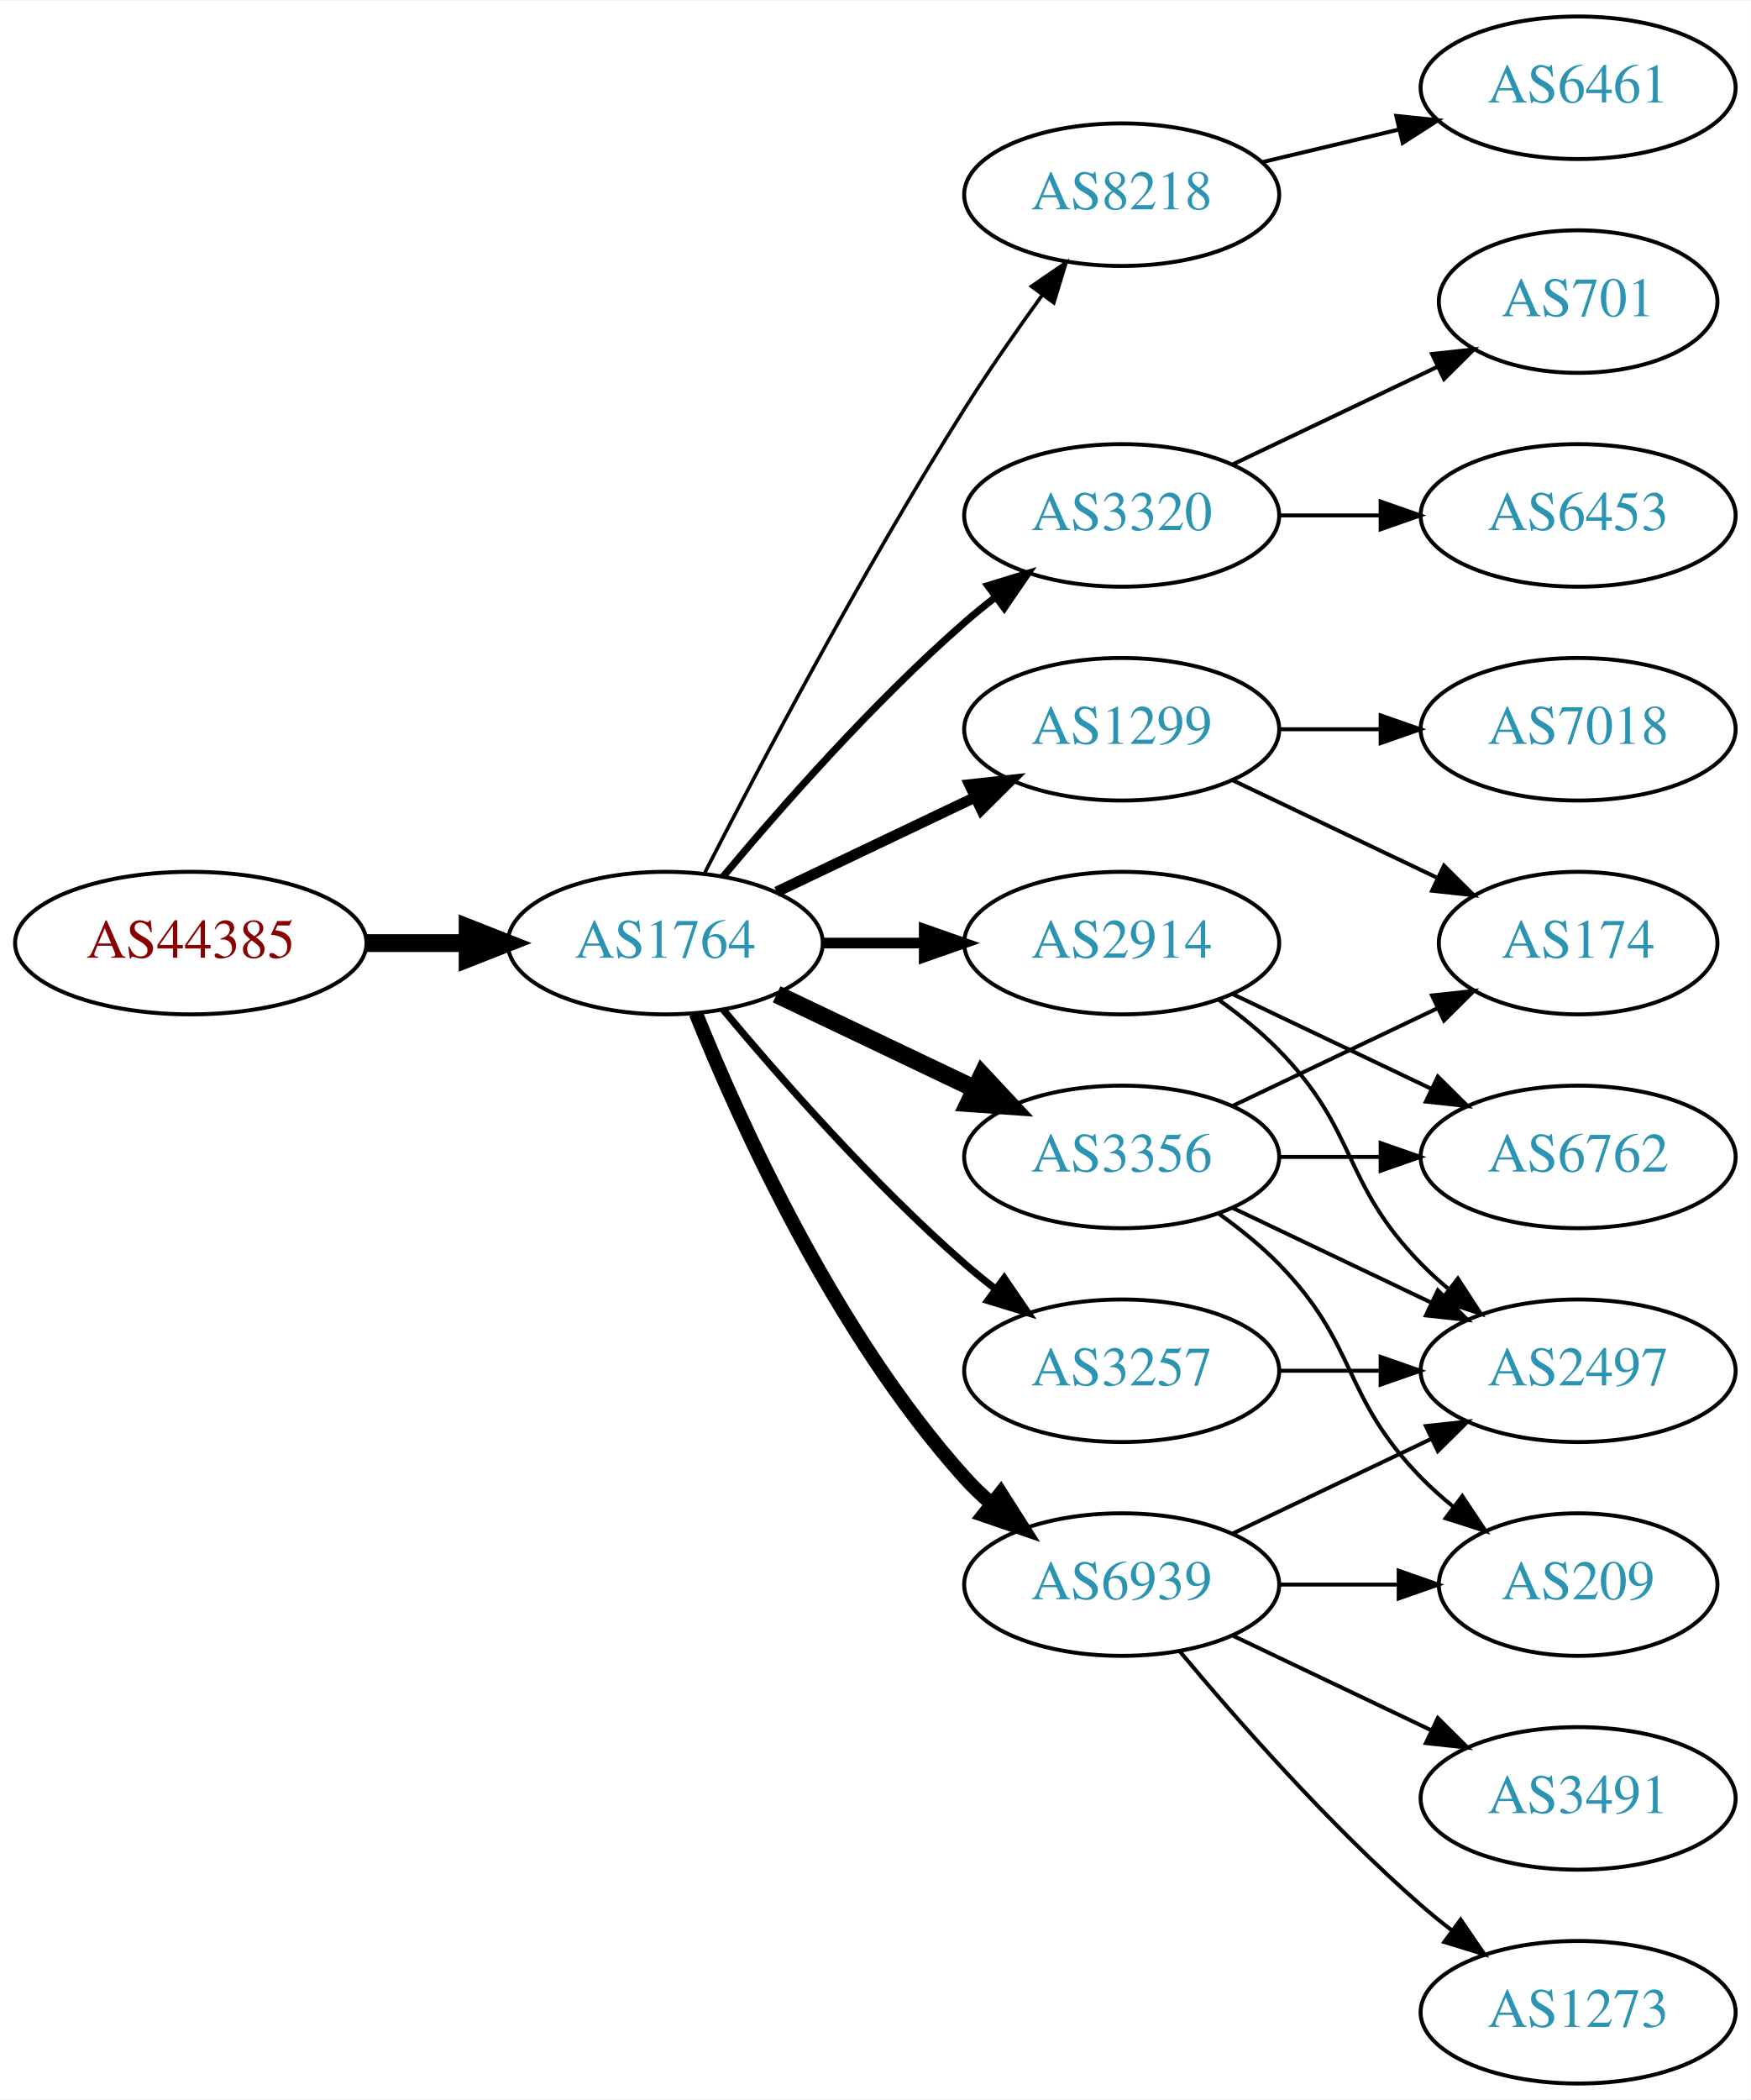
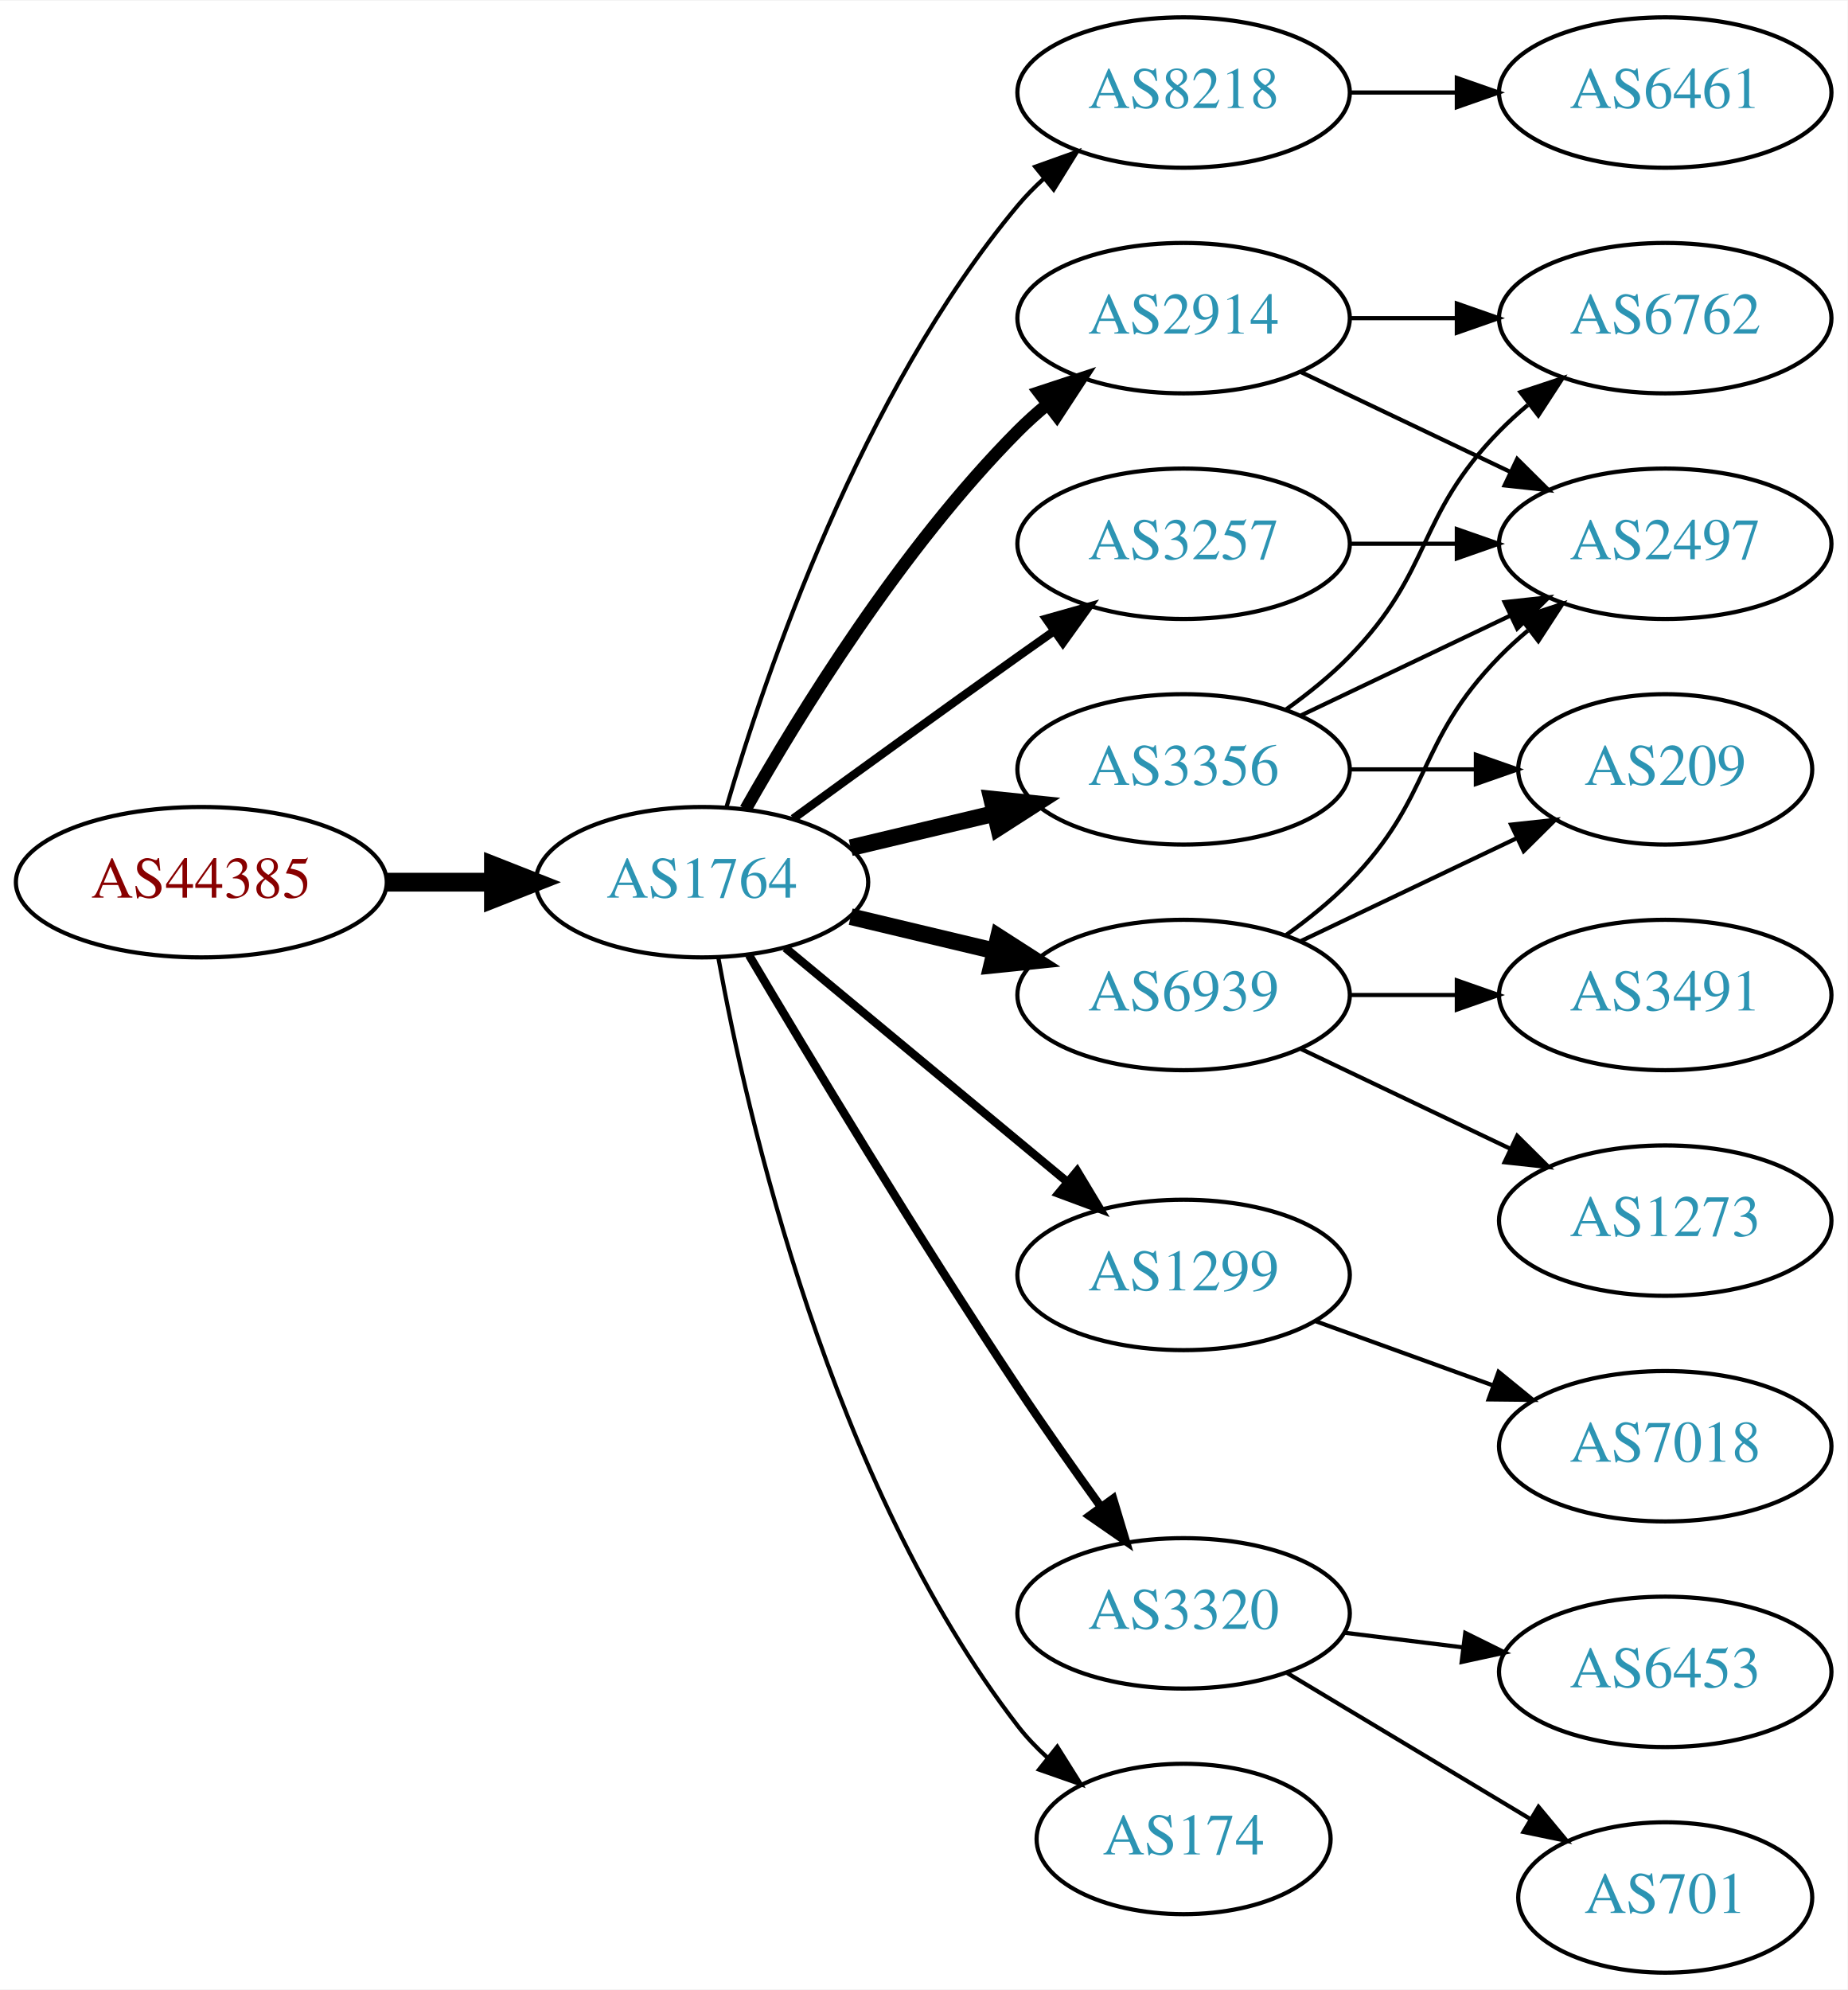
- <svg xmlns="http://www.w3.org/2000/svg" xmlns:xlink="http://www.w3.org/1999/xlink" width="442pt" height="530pt" viewBox="0.00 0.00 442.27 530.00">
-   <g id="graph0" class="graph" transform="scale(1 1) rotate(0) translate(4 526)">
-     <polygon fill="white" stroke="none" points="-4,4 -4,-526 438.271,-526 438.271,4 -4,4" />
+ <svg xmlns="http://www.w3.org/2000/svg" xmlns:xlink="http://www.w3.org/1999/xlink" width="442pt" height="476pt" viewBox="0.00 0.00 442.27 476.00">
+   <g id="graph0" class="graph" transform="scale(1 1) rotate(0) translate(4 472)">
+     <polygon fill="white" stroke="none" points="-4,4 -4,-472 438.271,-472 438.271,4 -4,4" />
    <g id="node1" class="node">
      <g id="a_node1">
        <a xlink:href="/asn/44385" xlink:title="AS44385 ~ NA-NET Communications GmbH [AT]">
-           <ellipse fill="#ffffff" stroke="black" cx="44.196" cy="-288" rx="44.393" ry="18" />
-           <text text-anchor="middle" x="44.196" y="-284.3" font-family="Times,serif" font-size="14.00" fill="#880000">AS44385</text>
+           <ellipse fill="#ffffff" stroke="black" cx="44.196" cy="-261" rx="44.393" ry="18" />
+           <text text-anchor="middle" x="44.196" y="-257.3" font-family="Times,serif" font-size="14.00" fill="#880000">AS44385</text>
        </a>
      </g>
    </g>
    <g id="node2" class="node">
      <g id="a_node2">
        <a xlink:href="/asn/1764" xlink:title="AS1764 ~ NEXTLAYER-AS [AT]">
-           <ellipse fill="#ffffff" stroke="black" cx="164.039" cy="-288" rx="39.794" ry="18" />
-           <text text-anchor="middle" x="164.039" y="-284.3" font-family="Times,serif" font-size="14.00" fill="#2c94b3">AS1764</text>
+           <ellipse fill="#ffffff" stroke="black" cx="164.039" cy="-261" rx="39.794" ry="18" />
+           <text text-anchor="middle" x="164.039" y="-257.3" font-family="Times,serif" font-size="14.00" fill="#2c94b3">AS1764</text>
        </a>
      </g>
    </g>
    <g id="edge1" class="edge">
-       <path fill="none" stroke="black" stroke-width="4.5" d="M88.407,-288C96.72,-288 105.482,-288 113.965,-288" />
-       <polygon fill="black" stroke="black" stroke-width="4.5" points="114.123,-291.938 124.123,-288 114.123,-284.063 114.123,-291.938" />
+       <path fill="none" stroke="black" stroke-width="4.5" d="M88.407,-261C96.72,-261 105.482,-261 113.965,-261" />
+       <polygon fill="black" stroke="black" stroke-width="4.5" points="114.123,-264.938 124.123,-261 114.123,-257.063 114.123,-264.938" />
    </g>
    <g id="node3" class="node">
      <g id="a_node3">
        <a xlink:href="/asn/8218" xlink:title="AS8218 ~ legacy Neotelecoms [FR]">
-           <ellipse fill="#ffffff" stroke="black" cx="279.332" cy="-477" rx="39.794" ry="18" />
-           <text text-anchor="middle" x="279.332" y="-473.3" font-family="Times,serif" font-size="14.00" fill="#2c94b3">AS8218</text>
+           <ellipse fill="#ffffff" stroke="black" cx="279.332" cy="-450" rx="39.794" ry="18" />
+           <text text-anchor="middle" x="279.332" y="-446.3" font-family="Times,serif" font-size="14.00" fill="#2c94b3">AS8218</text>
        </a>
      </g>
    </g>
    <g id="edge2" class="edge">
-       <path fill="none" stroke="black" stroke-width="0.9" d="M174.065,-305.852C187.501,-332.055 213.95,-382.237 239.685,-423 245.748,-432.604 252.868,-442.813 259.333,-451.739" />
-       <polygon fill="black" stroke="black" stroke-width="0.9" points="256.54,-453.848 265.276,-459.843 262.185,-449.709 256.54,-453.848" />
+       <path fill="none" stroke="black" d="M169.913,-279.002C179.227,-310.844 202.043,-377.981 239.685,-423 241.555,-425.237 243.654,-427.374 245.88,-429.396" />
+       <polygon fill="black" stroke="black" points="243.823,-432.234 253.799,-435.804 248.227,-426.793 243.823,-432.234" />
    </g>
    <g id="node4" class="node">
      <g id="a_node4">
-         <a xlink:href="/asn/3320" xlink:title="AS3320 ~ DTAG [DE]">
+         <a xlink:href="/asn/2914" xlink:title="AS2914 ~ NTT America, Inc. [US]">
          <ellipse fill="#ffffff" stroke="black" cx="279.332" cy="-396" rx="39.794" ry="18" />
-           <text text-anchor="middle" x="279.332" y="-392.3" font-family="Times,serif" font-size="14.00" fill="#2c94b3">AS3320</text>
+           <text text-anchor="middle" x="279.332" y="-392.3" font-family="Times,serif" font-size="14.00" fill="#2c94b3">AS2914</text>
        </a>
      </g>
    </g>
    <g id="edge3" class="edge">
-       <path fill="none" stroke="black" stroke-width="1.8" d="M178.669,-304.817C192.951,-321.929 216.498,-348.745 239.685,-369 242.151,-371.154 244.789,-373.294 247.487,-375.372" />
-       <polygon fill="black" stroke="black" stroke-width="1.8" points="245.512,-378.264 255.641,-381.37 249.66,-372.625 245.512,-378.264" />
+       <path fill="none" stroke="black" stroke-width="3" d="M174.498,-278.49C187.28,-301.096 211.712,-340.886 239.685,-369 241.796,-371.121 244.092,-373.188 246.477,-375.171" />
+       <polygon fill="black" stroke="black" stroke-width="3" points="244.73,-378.242 254.793,-381.556 248.993,-372.69 244.73,-378.242" />
    </g>
    <g id="node5" class="node">
      <g id="a_node5">
        <a xlink:href="/asn/3356" xlink:title="AS3356 ~ Level 3 Parent, LLC [US]">
-           <ellipse fill="#ffffff" stroke="black" cx="279.332" cy="-234" rx="39.794" ry="18" />
-           <text text-anchor="middle" x="279.332" y="-230.3" font-family="Times,serif" font-size="14.00" fill="#2c94b3">AS3356</text>
+           <ellipse fill="#ffffff" stroke="black" cx="279.332" cy="-288" rx="39.794" ry="18" />
+           <text text-anchor="middle" x="279.332" y="-284.3" font-family="Times,serif" font-size="14.00" fill="#2c94b3">AS3356</text>
        </a>
      </g>
    </g>
    <g id="edge4" class="edge">
-       <path fill="none" stroke="black" stroke-width="4.5" d="M192.175,-275.066C207.169,-267.919 225.99,-258.948 242.213,-251.215" />
-       <polygon fill="black" stroke="black" stroke-width="4.5" points="244.084,-254.686 251.417,-246.829 240.695,-247.577 244.084,-254.686" />
+       <path fill="none" stroke="black" stroke-width="4" d="M199.646,-269.248C210.517,-271.838 222.671,-274.735 234.114,-277.462" />
+       <polygon fill="black" stroke="black" stroke-width="4" points="233.397,-280.889 243.936,-279.803 235.02,-274.08 233.397,-280.889" />
    </g>
    <g id="node6" class="node">
      <g id="a_node6">
        <a xlink:href="/asn/1299" xlink:title="AS1299 ~ Telia Carrier [EU]">
-           <ellipse fill="#ffffff" stroke="black" cx="279.332" cy="-342" rx="39.794" ry="18" />
-           <text text-anchor="middle" x="279.332" y="-338.3" font-family="Times,serif" font-size="14.00" fill="#2c94b3">AS1299</text>
+           <ellipse fill="#ffffff" stroke="black" cx="279.332" cy="-167" rx="39.794" ry="18" />
+           <text text-anchor="middle" x="279.332" y="-163.3" font-family="Times,serif" font-size="14.00" fill="#2c94b3">AS1299</text>
        </a>
      </g>
    </g>
    <g id="edge5" class="edge">
-       <path fill="none" stroke="black" stroke-width="2.7" d="M192.175,-300.934C207.169,-308.081 225.99,-317.052 242.213,-324.785" />
-       <polygon fill="black" stroke="black" stroke-width="2.7" points="240.884,-328.028 251.417,-329.171 243.895,-321.709 240.884,-328.028" />
+       <path fill="none" stroke="black" stroke-width="2" d="M184.001,-245.267C202.464,-229.948 230.7,-206.52 251.471,-189.287" />
+       <polygon fill="black" stroke="black" stroke-width="2" points="253.846,-191.864 259.307,-182.785 249.376,-186.477 253.846,-191.864" />
    </g>
    <g id="node7" class="node">
      <g id="a_node7">
-         <a xlink:href="/asn/2914" xlink:title="AS2914 ~ NTT America, Inc. [US]">
-           <ellipse fill="#ffffff" stroke="black" cx="279.332" cy="-288" rx="39.794" ry="18" />
-           <text text-anchor="middle" x="279.332" y="-284.3" font-family="Times,serif" font-size="14.00" fill="#2c94b3">AS2914</text>
+         <a xlink:href="/asn/3320" xlink:title="AS3320 ~ DTAG [DE]">
+           <ellipse fill="#ffffff" stroke="black" cx="279.332" cy="-86" rx="39.794" ry="18" />
+           <text text-anchor="middle" x="279.332" y="-82.3" font-family="Times,serif" font-size="14.00" fill="#2c94b3">AS3320</text>
        </a>
      </g>
    </g>
    <g id="edge6" class="edge">
-       <path fill="none" stroke="black" stroke-width="2.7" d="M203.711,-288C211.914,-288 220.678,-288 229.21,-288" />
-       <polygon fill="black" stroke="black" stroke-width="2.7" points="229.449,-291.5 239.449,-288 229.449,-284.5 229.449,-291.5" />
+       <path fill="none" stroke="black" stroke-width="2" d="M175.303,-243.533C189.366,-219.798 215.625,-176.171 239.685,-140 245.975,-130.544 253.147,-120.368 259.591,-111.428" />
+       <polygon fill="black" stroke="black" stroke-width="2" points="262.451,-113.447 265.494,-103.298 256.786,-109.334 262.451,-113.447" />
    </g>
    <g id="node8" class="node">
      <g id="a_node8">
        <a xlink:href="/asn/6939" xlink:title="AS6939 ~ Hurricane Electric LLC [US]">
-           <ellipse fill="#ffffff" stroke="black" cx="279.332" cy="-126" rx="39.794" ry="18" />
-           <text text-anchor="middle" x="279.332" y="-122.3" font-family="Times,serif" font-size="14.00" fill="#2c94b3">AS6939</text>
+           <ellipse fill="#ffffff" stroke="black" cx="279.332" cy="-234" rx="39.794" ry="18" />
+           <text text-anchor="middle" x="279.332" y="-230.3" font-family="Times,serif" font-size="14.00" fill="#2c94b3">AS6939</text>
        </a>
      </g>
    </g>
    <g id="edge7" class="edge">
-       <path fill="none" stroke="black" stroke-width="3.6" d="M171.786,-270.213C182.837,-242.757 206.891,-189.422 239.685,-153 241.688,-150.776 243.906,-148.637 246.239,-146.603" />
-       <polygon fill="black" stroke="black" stroke-width="3.6" points="248.769,-149.065 254.458,-140.127 244.437,-143.567 248.769,-149.065" />
+       <path fill="none" stroke="black" stroke-width="4" d="M199.646,-252.752C210.517,-250.162 222.671,-247.265 234.114,-244.538" />
+       <polygon fill="black" stroke="black" stroke-width="4" points="235.02,-247.92 243.936,-242.197 233.397,-241.111 235.02,-247.92" />
    </g>
    <g id="node9" class="node">
      <g id="a_node9">
-         <a xlink:href="/asn/3257" xlink:title="AS3257 ~ GTT [DE]">
-           <ellipse fill="#ffffff" stroke="black" cx="279.332" cy="-180" rx="39.794" ry="18" />
-           <text text-anchor="middle" x="279.332" y="-176.3" font-family="Times,serif" font-size="14.00" fill="#2c94b3">AS3257</text>
+         <a xlink:href="/asn/174" xlink:title="AS174 ~ Cogent Communications [US]">
+           <ellipse fill="#ffffff" stroke="black" cx="279.332" cy="-32" rx="35.194" ry="18" />
+           <text text-anchor="middle" x="279.332" y="-28.3" font-family="Times,serif" font-size="14.00" fill="#2c94b3">AS174</text>
        </a>
      </g>
    </g>
    <g id="edge8" class="edge">
-       <path fill="none" stroke="black" stroke-width="1.8" d="M178.669,-271.183C192.951,-254.071 216.498,-227.255 239.685,-207 242.151,-204.846 244.789,-202.706 247.487,-200.628" />
-       <polygon fill="black" stroke="black" stroke-width="1.8" points="249.66,-203.375 255.641,-194.63 245.512,-197.736 249.66,-203.375" />
+       <path fill="none" stroke="black" d="M167.933,-243.047C174.734,-205.492 194.674,-117.299 239.685,-59 241.736,-56.344 244.121,-53.846 246.681,-51.524" />
+       <polygon fill="black" stroke="black" points="249.094,-54.076 254.725,-45.102 244.726,-48.606 249.094,-54.076" />
    </g>
    <g id="node10" class="node">
      <g id="a_node10">
-         <a xlink:href="/asn/6461" xlink:title="AS6461 ~ Zayo Bandwidth [US]">
-           <ellipse fill="#ffffff" stroke="black" cx="394.625" cy="-504" rx="39.794" ry="18" />
-           <text text-anchor="middle" x="394.625" y="-500.3" font-family="Times,serif" font-size="14.00" fill="#2c94b3">AS6461</text>
+         <a xlink:href="/asn/3257" xlink:title="AS3257 ~ GTT [DE]">
+           <ellipse fill="#ffffff" stroke="black" cx="279.332" cy="-342" rx="39.794" ry="18" />
+           <text text-anchor="middle" x="279.332" y="-338.3" font-family="Times,serif" font-size="14.00" fill="#2c94b3">AS3257</text>
        </a>
      </g>
    </g>
    <g id="edge9" class="edge">
-       <path fill="none" stroke="black" d="M314.939,-485.248C325.81,-487.838 337.964,-490.735 349.407,-493.462" />
-       <polygon fill="black" stroke="black" points="348.69,-496.889 359.229,-495.803 350.313,-490.08 348.69,-496.889" />
+       <path fill="none" stroke="black" stroke-width="2" d="M185.887,-276.222C200.821,-287.091 221.435,-302.025 239.685,-315 242.506,-317.005 245.449,-319.085 248.397,-321.159" />
+       <polygon fill="black" stroke="black" stroke-width="2" points="246.424,-324.05 256.621,-326.926 250.443,-318.319 246.424,-324.05" />
    </g>
    <g id="node11" class="node">
      <g id="a_node11">
-         <a xlink:href="/asn/701" xlink:title="AS701 ~ UUNET [US]">
-           <ellipse fill="#ffffff" stroke="black" cx="394.625" cy="-450" rx="35.194" ry="18" />
-           <text text-anchor="middle" x="394.625" y="-446.3" font-family="Times,serif" font-size="14.00" fill="#2c94b3">AS701</text>
+         <a xlink:href="/asn/6461" xlink:title="AS6461 ~ Zayo Bandwidth [US]">
+           <ellipse fill="#ffffff" stroke="black" cx="394.625" cy="-450" rx="39.794" ry="18" />
+           <text text-anchor="middle" x="394.625" y="-446.3" font-family="Times,serif" font-size="14.00" fill="#2c94b3">AS6461</text>
        </a>
      </g>
    </g>
    <g id="edge10" class="edge">
-       <path fill="none" stroke="black" d="M307.468,-408.934C322.9,-416.29 342.385,-425.577 358.92,-433.459" />
-       <polygon fill="black" stroke="black" points="357.729,-436.768 368.262,-437.911 360.741,-430.449 357.729,-436.768" />
+       <path fill="none" stroke="black" d="M319.004,-450C327.207,-450 335.971,-450 344.503,-450" />
+       <polygon fill="black" stroke="black" points="344.742,-453.5 354.742,-450 344.742,-446.5 344.742,-453.5" />
    </g>
    <g id="node12" class="node">
      <g id="a_node12">
-         <a xlink:href="/asn/6453" xlink:title="AS6453 ~ TATA COMMUNICATIONS (AMERICA) INC [US]">
+         <a xlink:href="/asn/2497" xlink:title="AS2497 ~ Internet Initiative Japan Inc. [JP]">
+           <ellipse fill="#ffffff" stroke="black" cx="394.625" cy="-342" rx="39.794" ry="18" />
+           <text text-anchor="middle" x="394.625" y="-338.3" font-family="Times,serif" font-size="14.00" fill="#2c94b3">AS2497</text>
+         </a>
+       </g>
+     </g>
+     <g id="edge11" class="edge">
+       <path fill="none" stroke="black" d="M307.468,-383.066C322.462,-375.919 341.283,-366.948 357.506,-359.215" />
+       <polygon fill="black" stroke="black" points="359.188,-362.291 366.71,-354.829 356.177,-355.972 359.188,-362.291" />
+     </g>
+     <g id="node13" class="node">
+       <g id="a_node13">
+         <a xlink:href="/asn/6762" xlink:title="AS6762 ~ TELECOM ITALIA SPARKLE S.p.A. [IT]">
          <ellipse fill="#ffffff" stroke="black" cx="394.625" cy="-396" rx="39.794" ry="18" />
-           <text text-anchor="middle" x="394.625" y="-392.3" font-family="Times,serif" font-size="14.00" fill="#2c94b3">AS6453</text>
-         </a>
-       </g>
-     </g>
-     <g id="edge11" class="edge">
+           <text text-anchor="middle" x="394.625" y="-392.3" font-family="Times,serif" font-size="14.00" fill="#2c94b3">AS6762</text>
+         </a>
+       </g>
+     </g>
+     <g id="edge12" class="edge">
      <path fill="none" stroke="black" d="M319.004,-396C327.207,-396 335.971,-396 344.503,-396" />
      <polygon fill="black" stroke="black" points="344.742,-399.5 354.742,-396 344.742,-392.5 344.742,-399.5" />
    </g>
-     <g id="node13" class="node">
-       <g id="a_node13">
-         <a xlink:href="/asn/209" xlink:title="AS209 ~ CenturyLink Communications, LLC [US]">
-           <ellipse fill="#ffffff" stroke="black" cx="394.625" cy="-126" rx="35.194" ry="18" />
-           <text text-anchor="middle" x="394.625" y="-122.3" font-family="Times,serif" font-size="14.00" fill="#2c94b3">AS209</text>
-         </a>
-       </g>
-     </g>
-     <g id="edge12" class="edge">
-       <path fill="none" stroke="black" d="M303.926,-219.611C309.182,-215.852 314.513,-211.563 318.978,-207 339.151,-186.383 334.806,-173.617 354.978,-153 357.457,-150.466 360.204,-148.017 363.056,-145.696" />
-       <polygon fill="black" stroke="black" points="365.359,-148.343 371.242,-139.532 361.148,-142.752 365.359,-148.343" />
-     </g>
-     <g id="node14" class="node">
-       <g id="a_node14">
-         <a xlink:href="/asn/174" xlink:title="AS174 ~ Cogent Communications [US]">
-           <ellipse fill="#ffffff" stroke="black" cx="394.625" cy="-288" rx="35.194" ry="18" />
-           <text text-anchor="middle" x="394.625" y="-284.3" font-family="Times,serif" font-size="14.00" fill="#2c94b3">AS174</text>
-         </a>
-       </g>
-     </g>
-     <g id="edge13" class="edge">
-       <path fill="none" stroke="black" d="M307.468,-246.934C322.9,-254.29 342.385,-263.577 358.92,-271.459" />
-       <polygon fill="black" stroke="black" points="357.729,-274.768 368.262,-275.911 360.741,-268.449 357.729,-274.768" />
-     </g>
-     <g id="node15" class="node">
-       <g id="a_node15">
-         <a xlink:href="/asn/6762" xlink:title="AS6762 ~ TELECOM ITALIA SPARKLE S.p.A. [IT]">
-           <ellipse fill="#ffffff" stroke="black" cx="394.625" cy="-234" rx="39.794" ry="18" />
-           <text text-anchor="middle" x="394.625" y="-230.3" font-family="Times,serif" font-size="14.00" fill="#2c94b3">AS6762</text>
-         </a>
-       </g>
-     </g>
-     <g id="edge14" class="edge">
-       <path fill="none" stroke="black" d="M319.004,-234C327.207,-234 335.971,-234 344.503,-234" />
-       <polygon fill="black" stroke="black" points="344.742,-237.5 354.742,-234 344.742,-230.5 344.742,-237.5" />
+     <g id="edge17" class="edge">
+       <path fill="none" stroke="black" d="M307.468,-300.934C322.462,-308.081 341.283,-317.052 357.506,-324.785" />
+       <polygon fill="black" stroke="black" points="356.177,-328.028 366.71,-329.171 359.188,-321.709 356.177,-328.028" />
+     </g>
+     <g id="edge16" class="edge">
+       <path fill="none" stroke="black" d="M303.926,-302.389C309.182,-306.148 314.513,-310.437 318.978,-315 339.151,-335.617 334.806,-348.383 354.978,-369 357.071,-371.139 359.354,-373.218 361.731,-375.21" />
+       <polygon fill="black" stroke="black" points="359.974,-378.275 370.031,-381.611 364.249,-372.732 359.974,-378.275" />
    </g>
    <g id="node16" class="node">
      <g id="a_node16">
-         <a xlink:href="/asn/2497" xlink:title="AS2497 ~ Internet Initiative Japan Inc. [JP]">
-           <ellipse fill="#ffffff" stroke="black" cx="394.625" cy="-180" rx="39.794" ry="18" />
-           <text text-anchor="middle" x="394.625" y="-176.3" font-family="Times,serif" font-size="14.00" fill="#2c94b3">AS2497</text>
+         <a xlink:href="/asn/209" xlink:title="AS209 ~ CenturyLink Communications, LLC [US]">
+           <ellipse fill="#ffffff" stroke="black" cx="394.625" cy="-288" rx="35.194" ry="18" />
+           <text text-anchor="middle" x="394.625" y="-284.3" font-family="Times,serif" font-size="14.00" fill="#2c94b3">AS209</text>
        </a>
      </g>
    </g>
    <g id="edge15" class="edge">
-       <path fill="none" stroke="black" d="M307.468,-221.066C322.462,-213.919 341.283,-204.948 357.506,-197.215" />
-       <polygon fill="black" stroke="black" points="359.188,-200.291 366.71,-192.829 356.177,-193.972 359.188,-200.291" />
-     </g>
-     <g id="edge17" class="edge">
-       <path fill="none" stroke="black" d="M307.468,-329.066C322.9,-321.71 342.385,-312.423 358.92,-304.541" />
-       <polygon fill="black" stroke="black" points="360.741,-307.551 368.262,-300.089 357.729,-301.232 360.741,-307.551" />
+       <path fill="none" stroke="black" d="M319.004,-288C328.709,-288 339.2,-288 349.163,-288" />
+       <polygon fill="black" stroke="black" points="349.299,-291.5 359.299,-288 349.299,-284.5 349.299,-291.5" />
    </g>
    <g id="node17" class="node">
      <g id="a_node17">
        <a xlink:href="/asn/7018" xlink:title="AS7018 ~ AT&amp;T Services, Inc. [US]">
-           <ellipse fill="#ffffff" stroke="black" cx="394.625" cy="-342" rx="39.794" ry="18" />
-           <text text-anchor="middle" x="394.625" y="-338.3" font-family="Times,serif" font-size="14.00" fill="#2c94b3">AS7018</text>
-         </a>
-       </g>
-     </g>
-     <g id="edge16" class="edge">
+           <ellipse fill="#ffffff" stroke="black" cx="394.625" cy="-126" rx="39.794" ry="18" />
+           <text text-anchor="middle" x="394.625" y="-122.3" font-family="Times,serif" font-size="14.00" fill="#2c94b3">AS7018</text>
+         </a>
+       </g>
+     </g>
+     <g id="edge18" class="edge">
+       <path fill="none" stroke="black" d="M310.99,-155.905C323.963,-151.21 339.256,-145.676 353.137,-140.652" />
+       <polygon fill="black" stroke="black" points="354.729,-143.798 362.941,-137.104 352.347,-137.216 354.729,-143.798" />
+     </g>
+     <g id="node14" class="node">
+       <g id="a_node14">
+         <a xlink:href="/asn/701" xlink:title="AS701 ~ UUNET [US]">
+           <ellipse fill="#ffffff" stroke="black" cx="394.625" cy="-18" rx="35.194" ry="18" />
+           <text text-anchor="middle" x="394.625" y="-14.3" font-family="Times,serif" font-size="14.00" fill="#2c94b3">AS701</text>
+         </a>
+       </g>
+     </g>
+     <g id="edge13" class="edge">
+       <path fill="none" stroke="black" d="M304.082,-71.745C321.033,-61.571 343.998,-47.786 362.427,-36.725" />
+       <polygon fill="black" stroke="black" points="364.291,-39.689 371.064,-31.541 360.688,-33.687 364.291,-39.689" />
+     </g>
+     <g id="node15" class="node">
+       <g id="a_node15">
+         <a xlink:href="/asn/6453" xlink:title="AS6453 ~ TATA COMMUNICATIONS (AMERICA) INC [US]">
+           <ellipse fill="#ffffff" stroke="black" cx="394.625" cy="-72" rx="39.794" ry="18" />
+           <text text-anchor="middle" x="394.625" y="-68.3" font-family="Times,serif" font-size="14.00" fill="#2c94b3">AS6453</text>
+         </a>
+       </g>
+     </g>
+     <g id="edge14" class="edge">
+       <path fill="none" stroke="black" d="M317.742,-81.377C326.83,-80.254 336.667,-79.038 346.152,-77.866" />
+       <polygon fill="black" stroke="black" points="346.758,-81.318 356.254,-76.618 345.9,-74.371 346.758,-81.318" />
+     </g>
+     <g id="edge22" class="edge">
+       <path fill="none" stroke="black" d="M303.926,-248.389C309.182,-252.148 314.513,-256.437 318.978,-261 339.151,-281.617 334.806,-294.383 354.978,-315 357.071,-317.139 359.354,-319.218 361.731,-321.21" />
+       <polygon fill="black" stroke="black" points="359.974,-324.275 370.031,-327.611 364.249,-318.732 359.974,-324.275" />
+     </g>
+     <g id="edge19" class="edge">
+       <path fill="none" stroke="black" d="M307.468,-246.934C322.9,-254.29 342.385,-263.577 358.92,-271.459" />
+       <polygon fill="black" stroke="black" points="357.729,-274.768 368.262,-275.911 360.741,-268.449 357.729,-274.768" />
+     </g>
+     <g id="node18" class="node">
+       <g id="a_node18">
+         <a xlink:href="/asn/1273" xlink:title="AS1273 ~ Vodafone Group PLC [EU]">
+           <ellipse fill="#ffffff" stroke="black" cx="394.625" cy="-180" rx="39.794" ry="18" />
+           <text text-anchor="middle" x="394.625" y="-176.3" font-family="Times,serif" font-size="14.00" fill="#2c94b3">AS1273</text>
+         </a>
+       </g>
+     </g>
+     <g id="edge20" class="edge">
+       <path fill="none" stroke="black" d="M307.468,-221.066C322.462,-213.919 341.283,-204.948 357.506,-197.215" />
+       <polygon fill="black" stroke="black" points="359.188,-200.291 366.71,-192.829 356.177,-193.972 359.188,-200.291" />
+     </g>
+     <g id="node19" class="node">
+       <g id="a_node19">
+         <a xlink:href="/asn/3491" xlink:title="AS3491 ~ PCCW Global, Inc. [US]">
+           <ellipse fill="#ffffff" stroke="black" cx="394.625" cy="-234" rx="39.794" ry="18" />
+           <text text-anchor="middle" x="394.625" y="-230.3" font-family="Times,serif" font-size="14.00" fill="#2c94b3">AS3491</text>
+         </a>
+       </g>
+     </g>
+     <g id="edge21" class="edge">
+       <path fill="none" stroke="black" d="M319.004,-234C327.207,-234 335.971,-234 344.503,-234" />
+       <polygon fill="black" stroke="black" points="344.742,-237.5 354.742,-234 344.742,-230.5 344.742,-237.5" />
+     </g>
+     <g id="edge23" class="edge">
      <path fill="none" stroke="black" d="M319.004,-342C327.207,-342 335.971,-342 344.503,-342" />
      <polygon fill="black" stroke="black" points="344.742,-345.5 354.742,-342 344.742,-338.5 344.742,-345.5" />
    </g>
-     <g id="edge18" class="edge">
-       <path fill="none" stroke="black" d="M307.468,-275.066C322.462,-267.919 341.283,-258.948 357.506,-251.215" />
-       <polygon fill="black" stroke="black" points="359.188,-254.291 366.71,-246.829 356.177,-247.972 359.188,-254.291" />
-     </g>
-     <g id="edge19" class="edge">
-       <path fill="none" stroke="black" d="M303.926,-273.611C309.182,-269.852 314.513,-265.563 318.978,-261 339.151,-240.383 334.806,-227.617 354.978,-207 357.071,-204.861 359.354,-202.782 361.731,-200.79" />
-       <polygon fill="black" stroke="black" points="364.249,-203.268 370.031,-194.389 359.974,-197.725 364.249,-203.268" />
-     </g>
-     <g id="edge21" class="edge">
-       <path fill="none" stroke="black" d="M319.004,-126C328.709,-126 339.2,-126 349.163,-126" />
-       <polygon fill="black" stroke="black" points="349.299,-129.5 359.299,-126 349.299,-122.5 349.299,-129.5" />
-     </g>
-     <g id="edge20" class="edge">
-       <path fill="none" stroke="black" d="M307.468,-138.934C322.462,-146.081 341.283,-155.052 357.506,-162.785" />
-       <polygon fill="black" stroke="black" points="356.177,-166.028 366.71,-167.171 359.188,-159.709 356.177,-166.028" />
-     </g>
-     <g id="node18" class="node">
-       <g id="a_node18">
-         <a xlink:href="/asn/3491" xlink:title="AS3491 ~ PCCW Global, Inc. [US]">
-           <ellipse fill="#ffffff" stroke="black" cx="394.625" cy="-72" rx="39.794" ry="18" />
-           <text text-anchor="middle" x="394.625" y="-68.3" font-family="Times,serif" font-size="14.00" fill="#2c94b3">AS3491</text>
-         </a>
-       </g>
-     </g>
-     <g id="edge22" class="edge">
-       <path fill="none" stroke="black" d="M307.468,-113.066C322.462,-105.919 341.283,-96.948 357.506,-89.215" />
-       <polygon fill="black" stroke="black" points="359.188,-92.291 366.71,-84.829 356.177,-85.972 359.188,-92.291" />
-     </g>
-     <g id="node19" class="node">
-       <g id="a_node19">
-         <a xlink:href="/asn/1273" xlink:title="AS1273 ~ Vodafone Group PLC [EU]">
-           <ellipse fill="#ffffff" stroke="black" cx="394.625" cy="-18" rx="39.794" ry="18" />
-           <text text-anchor="middle" x="394.625" y="-14.3" font-family="Times,serif" font-size="14.00" fill="#2c94b3">AS1273</text>
-         </a>
-       </g>
-     </g>
-     <g id="edge23" class="edge">
-       <path fill="none" stroke="black" d="M293.962,-109.183C308.244,-92.071 331.791,-65.255 354.978,-45 357.444,-42.846 360.082,-40.706 362.78,-38.628" />
-       <polygon fill="black" stroke="black" points="364.953,-41.375 370.934,-32.63 360.805,-35.736 364.953,-41.375" />
-     </g>
-     <g id="edge24" class="edge">
-       <path fill="none" stroke="black" d="M319.004,-180C327.207,-180 335.971,-180 344.503,-180" />
-       <polygon fill="black" stroke="black" points="344.742,-183.5 354.742,-180 344.742,-176.5 344.742,-183.5" />
-     </g>
  </g>
</svg>
